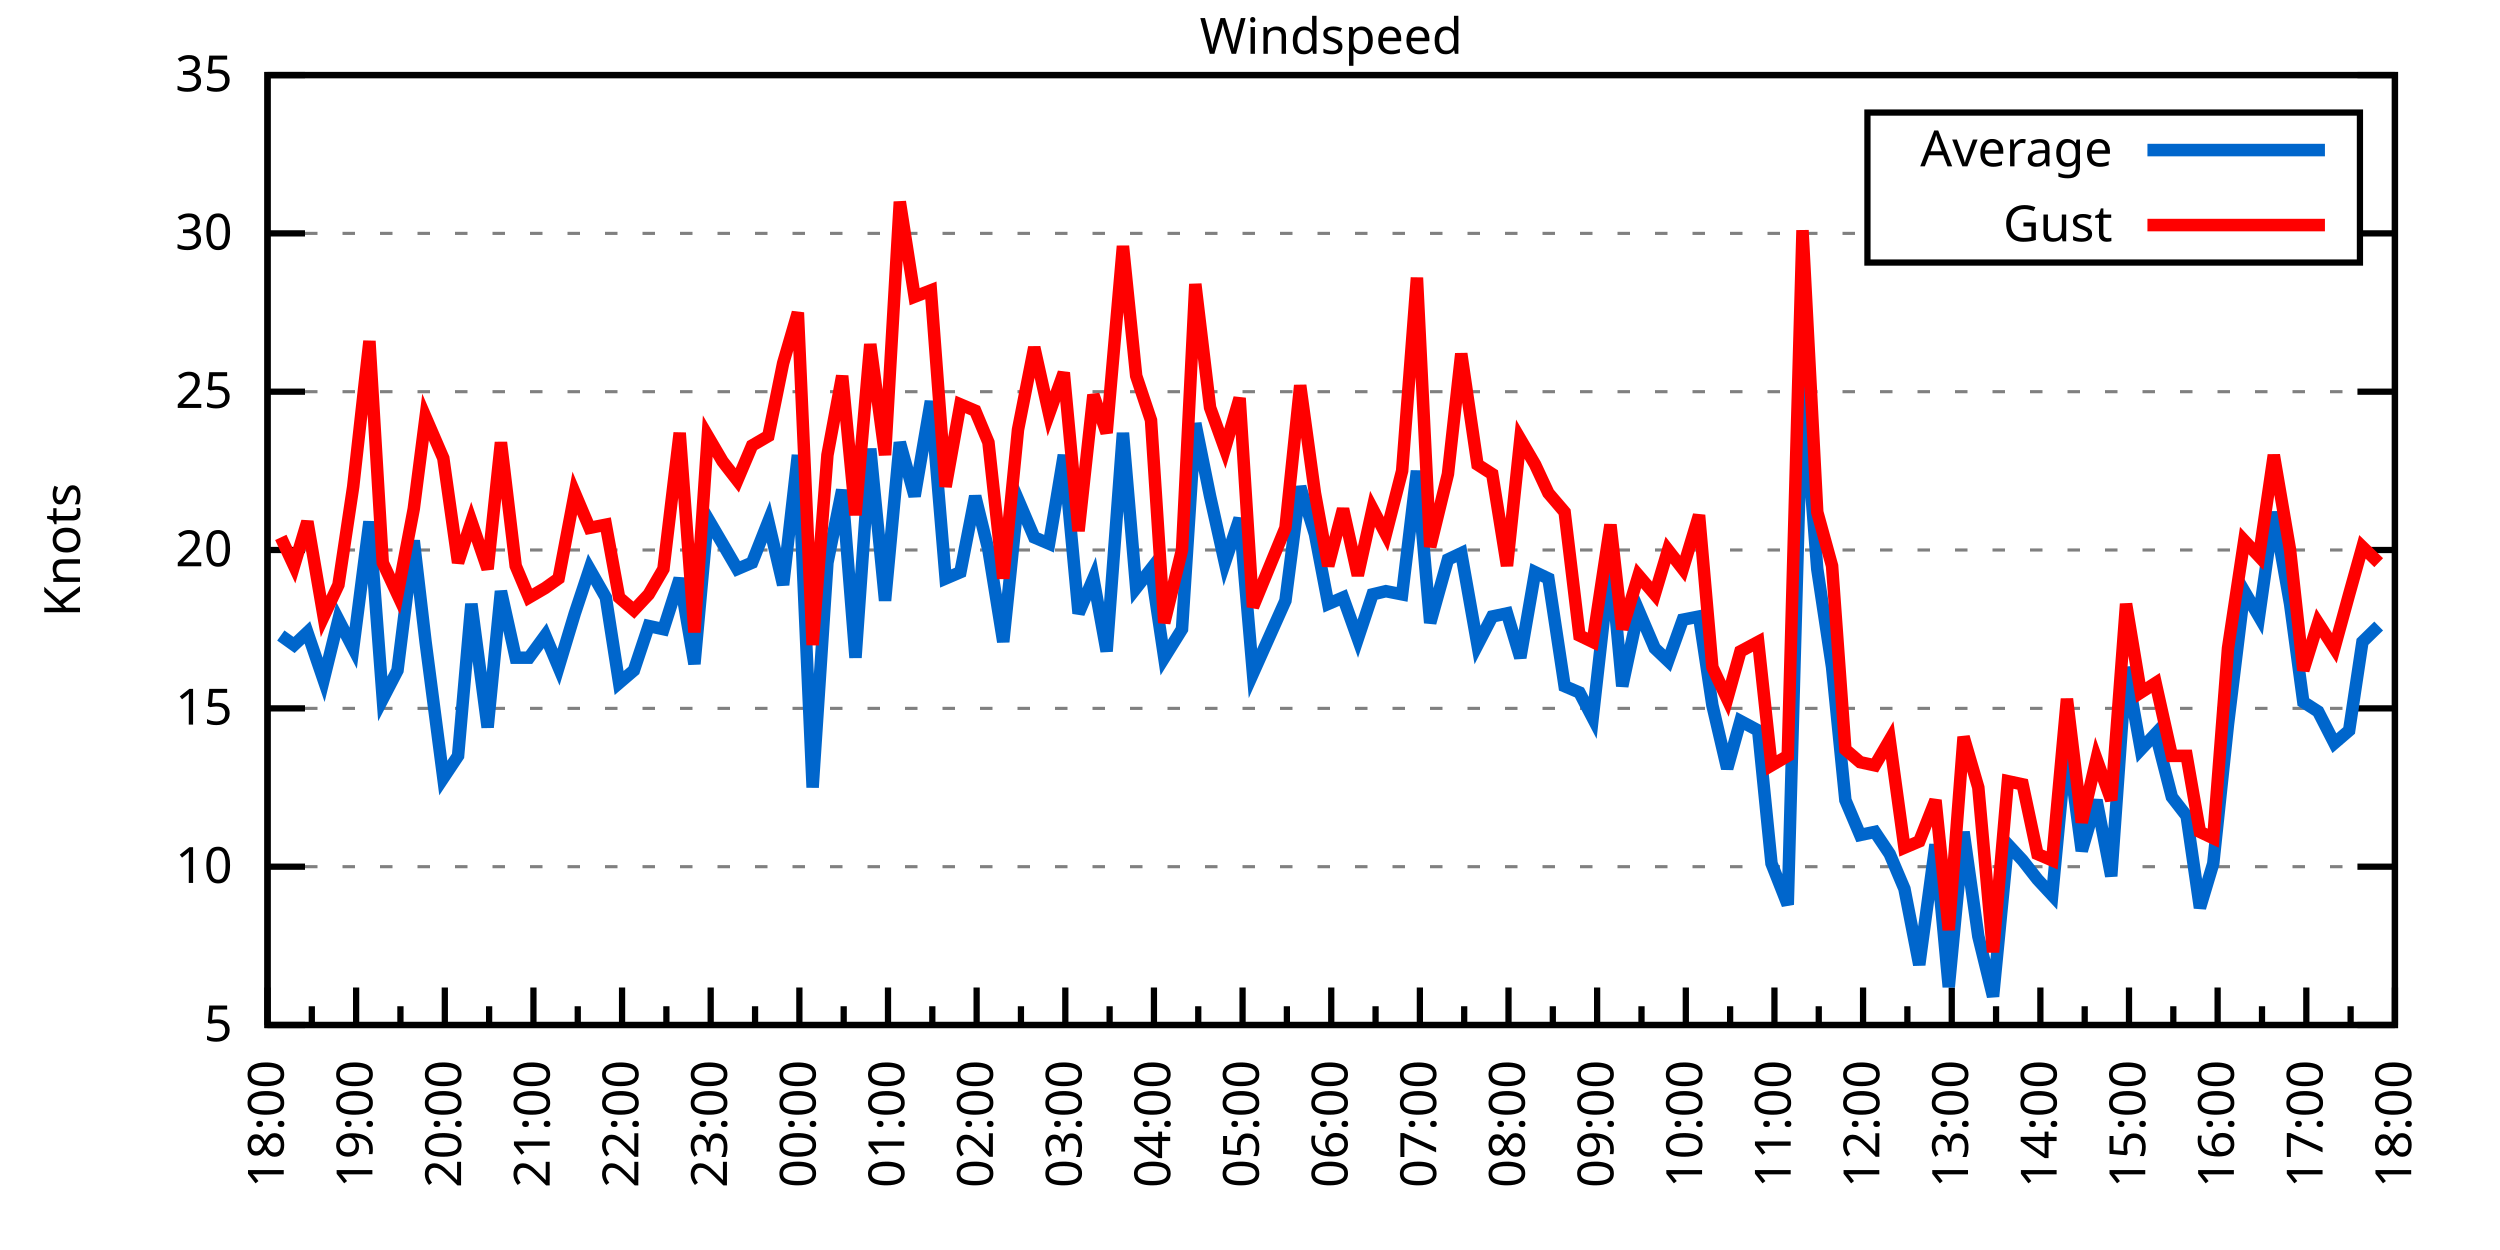
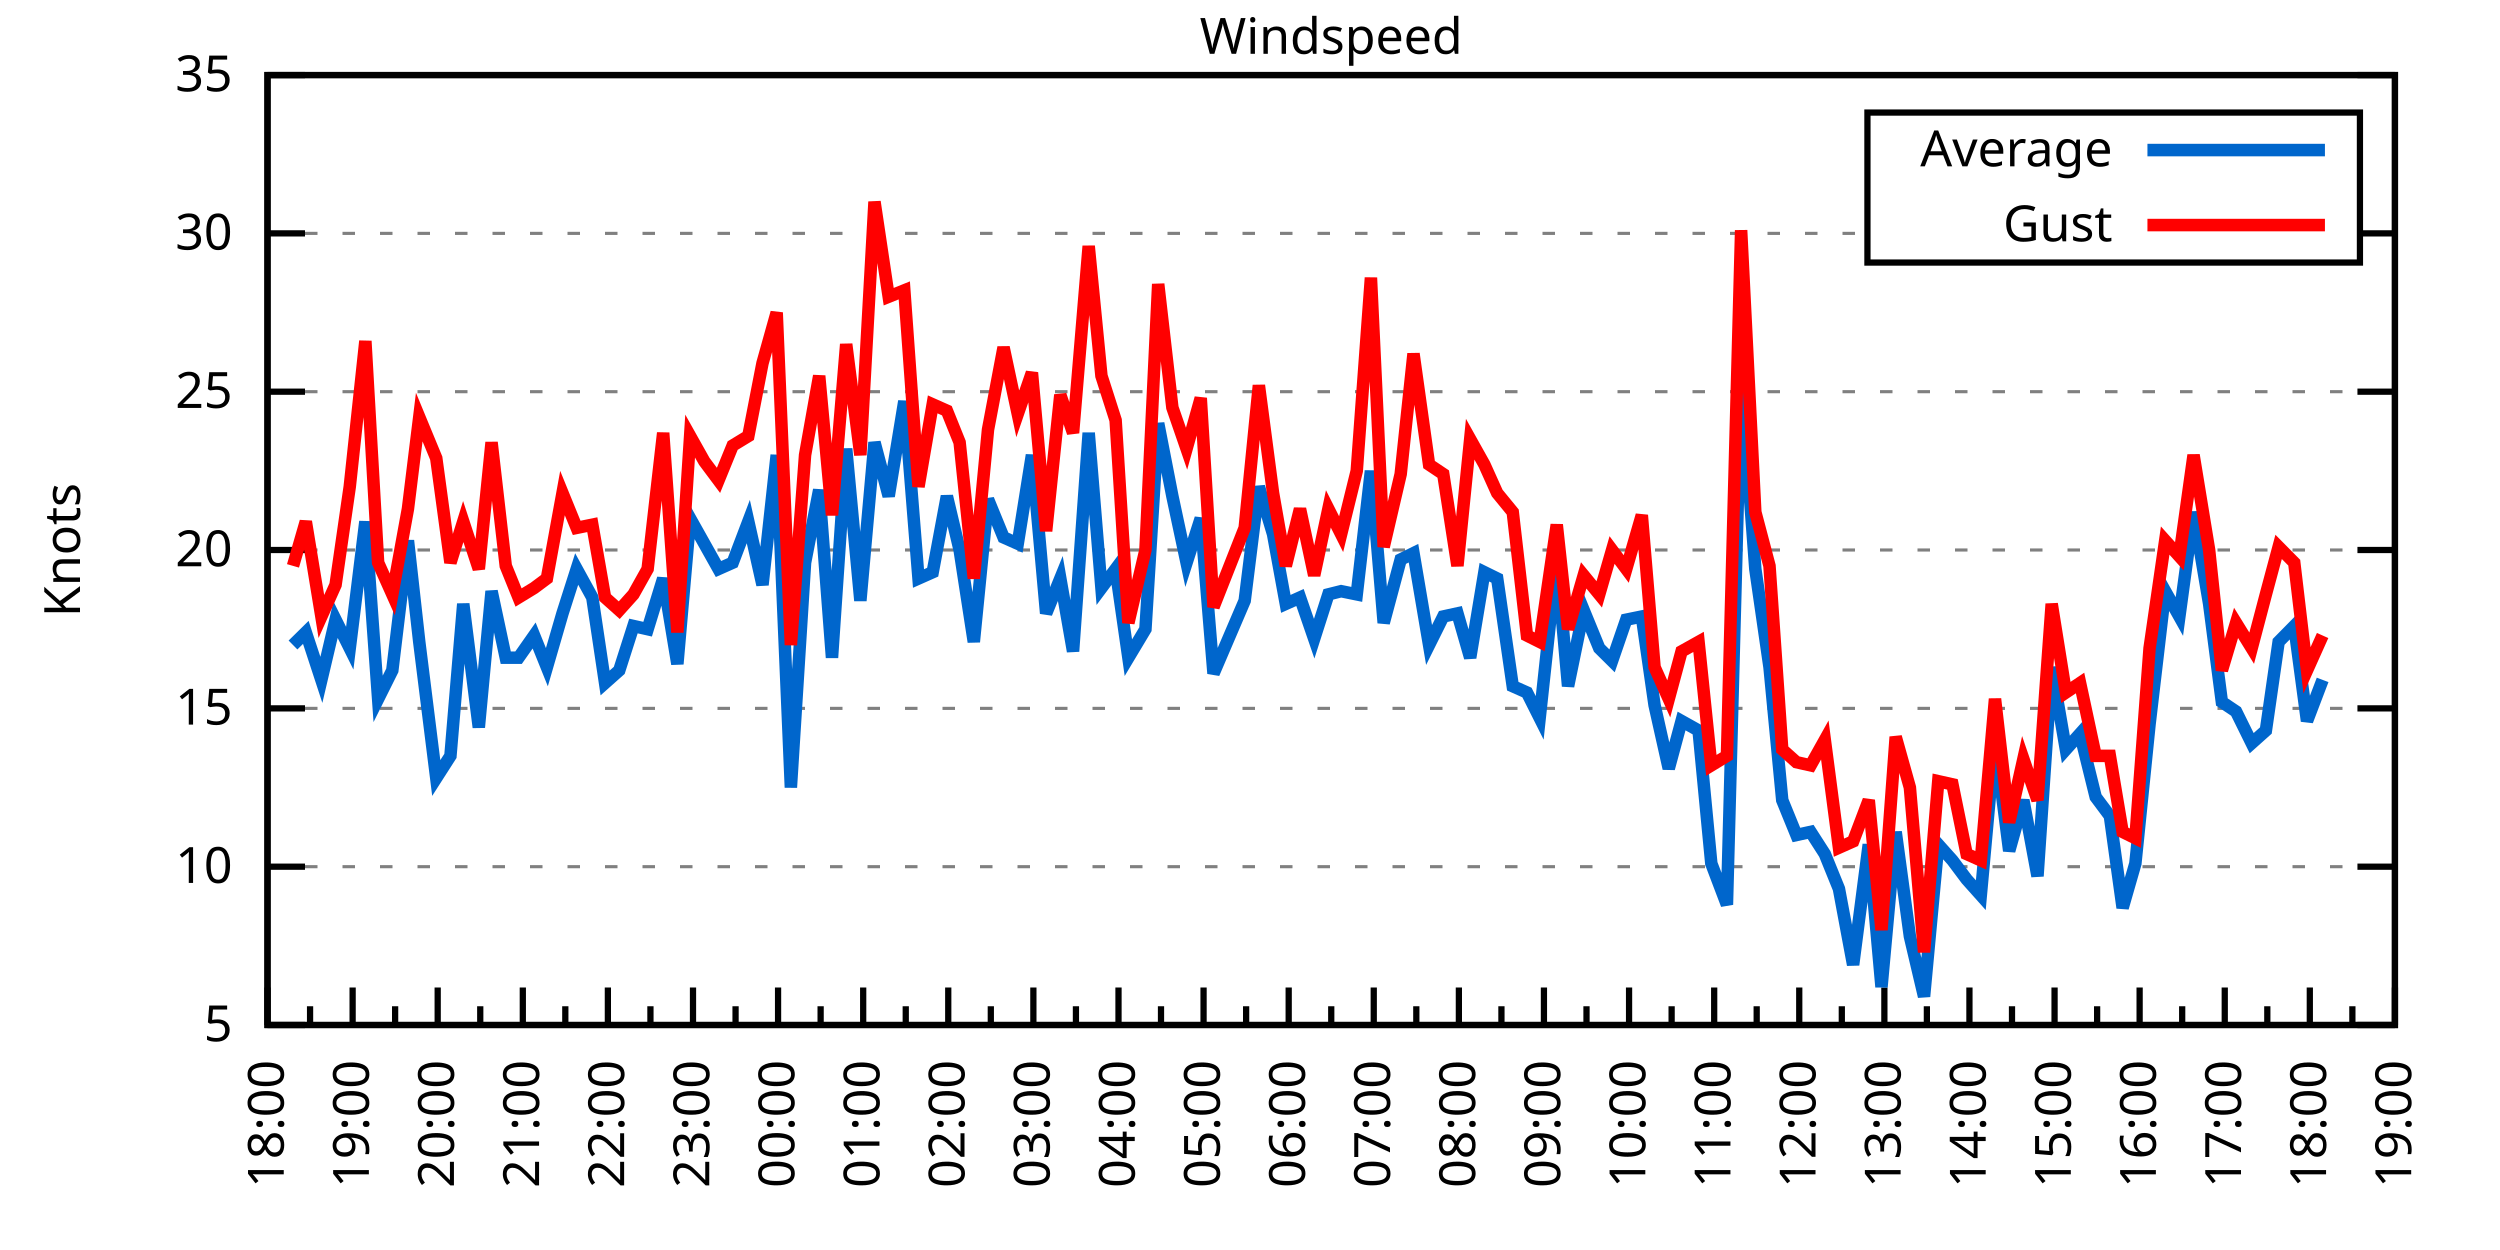
<svg xmlns="http://www.w3.org/2000/svg" xmlns:xlink="http://www.w3.org/1999/xlink" width="400" height="200" viewBox="0 0 400 200">
  <g id="gnuplot_canvas">
    <rect x="0" y="0" width="400" height="200" fill="none" />
    <defs>
      <circle id="gpDot" r="0.5" stroke-width="0.5" stroke="currentColor" />
      <path id="gpPt0" stroke-width="0.333" stroke="currentColor" d="M-1,0 h2 M0,-1 v2" />
      <path id="gpPt1" stroke-width="0.333" stroke="currentColor" d="M-1,-1 L1,1 M1,-1 L-1,1" />
      <path id="gpPt2" stroke-width="0.333" stroke="currentColor" d="M-1,0 L1,0 M0,-1 L0,1 M-1,-1 L1,1 M-1,1 L1,-1" />
      <rect id="gpPt3" stroke-width="0.333" stroke="currentColor" x="-1" y="-1" width="2" height="2" />
      <rect id="gpPt4" stroke-width="0.333" stroke="currentColor" fill="currentColor" x="-1" y="-1" width="2" height="2" />
      <circle id="gpPt5" stroke-width="0.333" stroke="currentColor" cx="0" cy="0" r="1" />
      <use xlink:href="#gpPt5" id="gpPt6" fill="currentColor" stroke="none" />
      <path id="gpPt7" stroke-width="0.333" stroke="currentColor" d="M0,-1.33 L-1.33,0.67 L1.33,0.67 z" />
      <use xlink:href="#gpPt7" id="gpPt8" fill="currentColor" stroke="none" />
      <use xlink:href="#gpPt7" id="gpPt9" stroke="currentColor" transform="rotate(180)" />
      <use xlink:href="#gpPt9" id="gpPt10" fill="currentColor" stroke="none" />
      <use xlink:href="#gpPt3" id="gpPt11" stroke="currentColor" transform="rotate(45)" />
      <use xlink:href="#gpPt11" id="gpPt12" fill="currentColor" stroke="none" />
      <path id="gpPt13" stroke-width="0.333" stroke="currentColor" d="M0,1.330 L1.265,0.411 L0.782,-1.067 L-0.782,-1.076 L-1.265,0.411 z" />
      <use xlink:href="#gpPt13" id="gpPt14" fill="currentColor" stroke="none" />
      <filter id="textbox" filterUnits="objectBoundingBox" x="0" y="0" height="1" width="1">
        <feFlood flood-color="white" flood-opacity="1" result="bgnd" />
        <feComposite in="SourceGraphic" in2="bgnd" operator="atop" />
      </filter>
      <filter id="greybox" filterUnits="objectBoundingBox" x="0" y="0" height="1" width="1">
        <feFlood flood-color="lightgrey" flood-opacity="1" result="grey" />
        <feComposite in="SourceGraphic" in2="grey" operator="atop" />
      </filter>
    </defs>
    <g fill="none" color="white" stroke="currentColor" stroke-width="1.00" stroke-linecap="butt" stroke-linejoin="miter">
</g>
    <g fill="none" color="black" stroke="currentColor" stroke-width="1.00" stroke-linecap="butt" stroke-linejoin="miter">
      <g stroke="none" shape-rendering="crispEdges">
        <polygon fill="rgb(255, 255, 255)" points="42.80,164.00 383.18,164.00 383.18,12.02 42.80,12.02 " />
      </g>
    </g>
    <g fill="none" color="black" stroke="currentColor" stroke-width="1.00" stroke-linecap="butt" stroke-linejoin="miter">
</g>
    <g fill="none" color="black" stroke="black" stroke-width="0.50" stroke-linecap="butt" stroke-linejoin="miter">
</g>
    <g fill="none" color="gray" stroke="currentColor" stroke-width="0.50" stroke-linecap="butt" stroke-linejoin="miter">
      <path stroke="gray" stroke-dasharray="2,4" class="gridline" d="M42.80,164.00 L383.19,164.00  " />
    </g>
    <g fill="none" color="gray" stroke="gray" stroke-width="1.00" stroke-linecap="butt" stroke-linejoin="miter">
</g>
    <g fill="none" color="black" stroke="currentColor" stroke-width="1.00" stroke-linecap="butt" stroke-linejoin="miter">
      <path stroke="black" d="M42.80,164.00 L48.80,164.00 M383.19,164.00 L377.19,164.00  " />
      <g transform="translate(37.20,166.60)" stroke="none" fill="black" font-family="Sans" font-size="8.00" text-anchor="end">
        <text>
          <tspan font-family="Sans"> 5</tspan>
        </text>
      </g>
    </g>
    <g fill="none" color="black" stroke="currentColor" stroke-width="1.00" stroke-linecap="butt" stroke-linejoin="miter">
</g>
    <g fill="none" color="black" stroke="black" stroke-width="0.50" stroke-linecap="butt" stroke-linejoin="miter">
</g>
    <g fill="none" color="gray" stroke="currentColor" stroke-width="0.50" stroke-linecap="butt" stroke-linejoin="miter">
      <path stroke="gray" stroke-dasharray="2,4" class="gridline" d="M42.80,138.67 L383.19,138.67  " />
    </g>
    <g fill="none" color="gray" stroke="gray" stroke-width="1.00" stroke-linecap="butt" stroke-linejoin="miter">
</g>
    <g fill="none" color="black" stroke="currentColor" stroke-width="1.00" stroke-linecap="butt" stroke-linejoin="miter">
      <path stroke="black" d="M42.80,138.67 L48.80,138.67 M383.19,138.67 L377.19,138.67  " />
      <g transform="translate(37.20,141.27)" stroke="none" fill="black" font-family="Sans" font-size="8.00" text-anchor="end">
        <text>
          <tspan font-family="Sans"> 10</tspan>
        </text>
      </g>
    </g>
    <g fill="none" color="black" stroke="currentColor" stroke-width="1.00" stroke-linecap="butt" stroke-linejoin="miter">
</g>
    <g fill="none" color="black" stroke="black" stroke-width="0.50" stroke-linecap="butt" stroke-linejoin="miter">
</g>
    <g fill="none" color="gray" stroke="currentColor" stroke-width="0.50" stroke-linecap="butt" stroke-linejoin="miter">
      <path stroke="gray" stroke-dasharray="2,4" class="gridline" d="M42.80,113.34 L383.19,113.34  " />
    </g>
    <g fill="none" color="gray" stroke="gray" stroke-width="1.00" stroke-linecap="butt" stroke-linejoin="miter">
</g>
    <g fill="none" color="black" stroke="currentColor" stroke-width="1.00" stroke-linecap="butt" stroke-linejoin="miter">
      <path stroke="black" d="M42.80,113.34 L48.80,113.34 M383.19,113.34 L377.19,113.34  " />
      <g transform="translate(37.20,115.94)" stroke="none" fill="black" font-family="Sans" font-size="8.00" text-anchor="end">
        <text>
          <tspan font-family="Sans"> 15</tspan>
        </text>
      </g>
    </g>
    <g fill="none" color="black" stroke="currentColor" stroke-width="1.00" stroke-linecap="butt" stroke-linejoin="miter">
</g>
    <g fill="none" color="black" stroke="black" stroke-width="0.50" stroke-linecap="butt" stroke-linejoin="miter">
</g>
    <g fill="none" color="gray" stroke="currentColor" stroke-width="0.50" stroke-linecap="butt" stroke-linejoin="miter">
      <path stroke="gray" stroke-dasharray="2,4" class="gridline" d="M42.80,88.00 L383.19,88.00  " />
    </g>
    <g fill="none" color="gray" stroke="gray" stroke-width="1.00" stroke-linecap="butt" stroke-linejoin="miter">
</g>
    <g fill="none" color="black" stroke="currentColor" stroke-width="1.00" stroke-linecap="butt" stroke-linejoin="miter">
      <path stroke="black" d="M42.80,88.00 L48.80,88.00 M383.19,88.00 L377.19,88.00  " />
      <g transform="translate(37.20,90.60)" stroke="none" fill="black" font-family="Sans" font-size="8.00" text-anchor="end">
        <text>
          <tspan font-family="Sans"> 20</tspan>
        </text>
      </g>
    </g>
    <g fill="none" color="black" stroke="currentColor" stroke-width="1.00" stroke-linecap="butt" stroke-linejoin="miter">
</g>
    <g fill="none" color="black" stroke="black" stroke-width="0.50" stroke-linecap="butt" stroke-linejoin="miter">
</g>
    <g fill="none" color="gray" stroke="currentColor" stroke-width="0.50" stroke-linecap="butt" stroke-linejoin="miter">
      <path stroke="gray" stroke-dasharray="2,4" class="gridline" d="M42.80,62.67 L383.19,62.67  " />
    </g>
    <g fill="none" color="gray" stroke="gray" stroke-width="1.00" stroke-linecap="butt" stroke-linejoin="miter">
</g>
    <g fill="none" color="black" stroke="currentColor" stroke-width="1.00" stroke-linecap="butt" stroke-linejoin="miter">
      <path stroke="black" d="M42.80,62.67 L48.80,62.67 M383.19,62.67 L377.19,62.67  " />
      <g transform="translate(37.20,65.27)" stroke="none" fill="black" font-family="Sans" font-size="8.00" text-anchor="end">
        <text>
          <tspan font-family="Sans"> 25</tspan>
        </text>
      </g>
    </g>
    <g fill="none" color="black" stroke="currentColor" stroke-width="1.00" stroke-linecap="butt" stroke-linejoin="miter">
</g>
    <g fill="none" color="black" stroke="black" stroke-width="0.50" stroke-linecap="butt" stroke-linejoin="miter">
</g>
    <g fill="none" color="gray" stroke="currentColor" stroke-width="0.50" stroke-linecap="butt" stroke-linejoin="miter">
      <path stroke="gray" stroke-dasharray="2,4" class="gridline" d="M42.80,37.34 L298.79,37.34 M377.59,37.34 L383.19,37.34  " />
    </g>
    <g fill="none" color="gray" stroke="gray" stroke-width="1.00" stroke-linecap="butt" stroke-linejoin="miter">
</g>
    <g fill="none" color="black" stroke="currentColor" stroke-width="1.00" stroke-linecap="butt" stroke-linejoin="miter">
      <path stroke="black" d="M42.80,37.34 L48.80,37.34 M383.19,37.34 L377.19,37.34  " />
      <g transform="translate(37.20,39.94)" stroke="none" fill="black" font-family="Sans" font-size="8.00" text-anchor="end">
        <text>
          <tspan font-family="Sans"> 30</tspan>
        </text>
      </g>
    </g>
    <g fill="none" color="black" stroke="currentColor" stroke-width="1.00" stroke-linecap="butt" stroke-linejoin="miter">
</g>
    <g fill="none" color="black" stroke="black" stroke-width="0.50" stroke-linecap="butt" stroke-linejoin="miter">
</g>
    <g fill="none" color="gray" stroke="currentColor" stroke-width="0.50" stroke-linecap="butt" stroke-linejoin="miter">
      <path stroke="gray" stroke-dasharray="2,4" class="gridline" d="M42.80,12.01 L383.19,12.01  " />
    </g>
    <g fill="none" color="gray" stroke="gray" stroke-width="1.00" stroke-linecap="butt" stroke-linejoin="miter">
</g>
    <g fill="none" color="black" stroke="currentColor" stroke-width="1.00" stroke-linecap="butt" stroke-linejoin="miter">
      <path stroke="black" d="M42.80,12.01 L48.80,12.01 M383.19,12.01 L377.19,12.01  " />
      <g transform="translate(37.20,14.61)" stroke="none" fill="black" font-family="Sans" font-size="8.00" text-anchor="end">
        <text>
          <tspan font-family="Sans"> 35</tspan>
        </text>
      </g>
    </g>
    <g fill="none" color="black" stroke="currentColor" stroke-width="1.00" stroke-linecap="butt" stroke-linejoin="miter">
      <path stroke="black" d="M42.80,164.00 L42.80,158.00  " />
      <g transform="translate(45.40,169.60) rotate(270)" stroke="none" fill="black" font-family="Sans" font-size="8.00" text-anchor="end">
        <text>
          <tspan font-family="Sans">18:00</tspan>
        </text>
      </g>
    </g>
    <g fill="none" color="black" stroke="currentColor" stroke-width="1.00" stroke-linecap="butt" stroke-linejoin="miter">
-       <path stroke="black" d="M49.89,164.00 L49.89,161.00 M56.98,164.00 L56.98,158.00  " />
-       <g transform="translate(59.58,169.60) rotate(270)" stroke="none" fill="black" font-family="Sans" font-size="8.00" text-anchor="end">
+       <path stroke="black" d="M49.61,164.00 L49.61,161.00 M56.42,164.00 L56.42,158.00  " />
+       <g transform="translate(59.02,169.60) rotate(270)" stroke="none" fill="black" font-family="Sans" font-size="8.00" text-anchor="end">
        <text>
          <tspan font-family="Sans">19:00</tspan>
        </text>
      </g>
    </g>
    <g fill="none" color="black" stroke="currentColor" stroke-width="1.00" stroke-linecap="butt" stroke-linejoin="miter">
-       <path stroke="black" d="M64.07,164.00 L64.07,161.00 M71.17,164.00 L71.17,158.00  " />
-       <g transform="translate(73.77,169.60) rotate(270)" stroke="none" fill="black" font-family="Sans" font-size="8.00" text-anchor="end">
+       <path stroke="black" d="M63.22,164.00 L63.22,161.00 M70.03,164.00 L70.03,158.00  " />
+       <g transform="translate(72.63,169.60) rotate(270)" stroke="none" fill="black" font-family="Sans" font-size="8.00" text-anchor="end">
        <text>
          <tspan font-family="Sans">20:00</tspan>
        </text>
      </g>
    </g>
    <g fill="none" color="black" stroke="currentColor" stroke-width="1.00" stroke-linecap="butt" stroke-linejoin="miter">
-       <path stroke="black" d="M78.26,164.00 L78.26,161.00 M85.35,164.00 L85.35,158.00  " />
-       <g transform="translate(87.95,169.60) rotate(270)" stroke="none" fill="black" font-family="Sans" font-size="8.00" text-anchor="end">
+       <path stroke="black" d="M76.84,164.00 L76.84,161.00 M83.65,164.00 L83.65,158.00  " />
+       <g transform="translate(86.25,169.60) rotate(270)" stroke="none" fill="black" font-family="Sans" font-size="8.00" text-anchor="end">
        <text>
          <tspan font-family="Sans">21:00</tspan>
        </text>
      </g>
    </g>
    <g fill="none" color="black" stroke="currentColor" stroke-width="1.00" stroke-linecap="butt" stroke-linejoin="miter">
-       <path stroke="black" d="M92.44,164.00 L92.44,161.00 M99.53,164.00 L99.53,158.00  " />
-       <g transform="translate(102.13,169.60) rotate(270)" stroke="none" fill="black" font-family="Sans" font-size="8.00" text-anchor="end">
+       <path stroke="black" d="M90.45,164.00 L90.45,161.00 M97.26,164.00 L97.26,158.00  " />
+       <g transform="translate(99.86,169.60) rotate(270)" stroke="none" fill="black" font-family="Sans" font-size="8.00" text-anchor="end">
        <text>
          <tspan font-family="Sans">22:00</tspan>
        </text>
      </g>
    </g>
    <g fill="none" color="black" stroke="currentColor" stroke-width="1.00" stroke-linecap="butt" stroke-linejoin="miter">
-       <path stroke="black" d="M106.62,164.00 L106.62,161.00 M113.71,164.00 L113.71,158.00  " />
-       <g transform="translate(116.31,169.60) rotate(270)" stroke="none" fill="black" font-family="Sans" font-size="8.00" text-anchor="end">
+       <path stroke="black" d="M104.07,164.00 L104.07,161.00 M110.88,164.00 L110.88,158.00  " />
+       <g transform="translate(113.48,169.60) rotate(270)" stroke="none" fill="black" font-family="Sans" font-size="8.00" text-anchor="end">
        <text>
          <tspan font-family="Sans">23:00</tspan>
        </text>
      </g>
    </g>
    <g fill="none" color="black" stroke="currentColor" stroke-width="1.00" stroke-linecap="butt" stroke-linejoin="miter">
-       <path stroke="black" d="M120.81,164.00 L120.81,161.00 M127.90,164.00 L127.90,158.00  " />
-       <g transform="translate(130.50,169.60) rotate(270)" stroke="none" fill="black" font-family="Sans" font-size="8.00" text-anchor="end">
+       <path stroke="black" d="M117.69,164.00 L117.69,161.00 M124.49,164.00 L124.49,158.00  " />
+       <g transform="translate(127.09,169.60) rotate(270)" stroke="none" fill="black" font-family="Sans" font-size="8.00" text-anchor="end">
        <text>
          <tspan font-family="Sans">00:00</tspan>
        </text>
      </g>
    </g>
    <g fill="none" color="black" stroke="currentColor" stroke-width="1.00" stroke-linecap="butt" stroke-linejoin="miter">
-       <path stroke="black" d="M134.99,164.00 L134.99,161.00 M142.08,164.00 L142.08,158.00  " />
-       <g transform="translate(144.68,169.60) rotate(270)" stroke="none" fill="black" font-family="Sans" font-size="8.00" text-anchor="end">
+       <path stroke="black" d="M131.30,164.00 L131.30,161.00 M138.11,164.00 L138.11,158.00  " />
+       <g transform="translate(140.71,169.60) rotate(270)" stroke="none" fill="black" font-family="Sans" font-size="8.00" text-anchor="end">
        <text>
          <tspan font-family="Sans">01:00</tspan>
        </text>
      </g>
    </g>
    <g fill="none" color="black" stroke="currentColor" stroke-width="1.00" stroke-linecap="butt" stroke-linejoin="miter">
-       <path stroke="black" d="M149.17,164.00 L149.17,161.00 M156.26,164.00 L156.26,158.00  " />
-       <g transform="translate(158.86,169.60) rotate(270)" stroke="none" fill="black" font-family="Sans" font-size="8.00" text-anchor="end">
+       <path stroke="black" d="M144.92,164.00 L144.92,161.00 M151.72,164.00 L151.72,158.00  " />
+       <g transform="translate(154.32,169.60) rotate(270)" stroke="none" fill="black" font-family="Sans" font-size="8.00" text-anchor="end">
        <text>
          <tspan font-family="Sans">02:00</tspan>
        </text>
      </g>
    </g>
    <g fill="none" color="black" stroke="currentColor" stroke-width="1.00" stroke-linecap="butt" stroke-linejoin="miter">
-       <path stroke="black" d="M163.35,164.00 L163.35,161.00 M170.45,164.00 L170.45,158.00  " />
-       <g transform="translate(173.05,169.60) rotate(270)" stroke="none" fill="black" font-family="Sans" font-size="8.00" text-anchor="end">
+       <path stroke="black" d="M158.53,164.00 L158.53,161.00 M165.34,164.00 L165.34,158.00  " />
+       <g transform="translate(167.94,169.60) rotate(270)" stroke="none" fill="black" font-family="Sans" font-size="8.00" text-anchor="end">
        <text>
          <tspan font-family="Sans">03:00</tspan>
        </text>
      </g>
    </g>
    <g fill="none" color="black" stroke="currentColor" stroke-width="1.00" stroke-linecap="butt" stroke-linejoin="miter">
-       <path stroke="black" d="M177.54,164.00 L177.54,161.00 M184.63,164.00 L184.63,158.00  " />
-       <g transform="translate(187.23,169.60) rotate(270)" stroke="none" fill="black" font-family="Sans" font-size="8.00" text-anchor="end">
+       <path stroke="black" d="M172.15,164.00 L172.15,161.00 M178.96,164.00 L178.96,158.00  " />
+       <g transform="translate(181.56,169.60) rotate(270)" stroke="none" fill="black" font-family="Sans" font-size="8.00" text-anchor="end">
        <text>
          <tspan font-family="Sans">04:00</tspan>
        </text>
      </g>
    </g>
    <g fill="none" color="black" stroke="currentColor" stroke-width="1.00" stroke-linecap="butt" stroke-linejoin="miter">
-       <path stroke="black" d="M191.72,164.00 L191.72,161.00 M198.81,164.00 L198.81,158.00  " />
-       <g transform="translate(201.41,169.60) rotate(270)" stroke="none" fill="black" font-family="Sans" font-size="8.00" text-anchor="end">
+       <path stroke="black" d="M185.76,164.00 L185.76,161.00 M192.57,164.00 L192.57,158.00  " />
+       <g transform="translate(195.17,169.60) rotate(270)" stroke="none" fill="black" font-family="Sans" font-size="8.00" text-anchor="end">
        <text>
          <tspan font-family="Sans">05:00</tspan>
        </text>
      </g>
    </g>
    <g fill="none" color="black" stroke="currentColor" stroke-width="1.00" stroke-linecap="butt" stroke-linejoin="miter">
-       <path stroke="black" d="M205.90,164.00 L205.90,161.00 M213.00,164.00 L213.00,158.00  " />
-       <g transform="translate(215.60,169.60) rotate(270)" stroke="none" fill="black" font-family="Sans" font-size="8.00" text-anchor="end">
+       <path stroke="black" d="M199.38,164.00 L199.38,161.00 M206.19,164.00 L206.19,158.00  " />
+       <g transform="translate(208.79,169.60) rotate(270)" stroke="none" fill="black" font-family="Sans" font-size="8.00" text-anchor="end">
        <text>
          <tspan font-family="Sans">06:00</tspan>
        </text>
      </g>
    </g>
    <g fill="none" color="black" stroke="currentColor" stroke-width="1.00" stroke-linecap="butt" stroke-linejoin="miter">
-       <path stroke="black" d="M220.09,164.00 L220.09,161.00 M227.18,164.00 L227.18,158.00  " />
-       <g transform="translate(229.78,169.60) rotate(270)" stroke="none" fill="black" font-family="Sans" font-size="8.00" text-anchor="end">
+       <path stroke="black" d="M213.00,164.00 L213.00,161.00 M219.80,164.00 L219.80,158.00  " />
+       <g transform="translate(222.40,169.60) rotate(270)" stroke="none" fill="black" font-family="Sans" font-size="8.00" text-anchor="end">
        <text>
          <tspan font-family="Sans">07:00</tspan>
        </text>
      </g>
    </g>
    <g fill="none" color="black" stroke="currentColor" stroke-width="1.00" stroke-linecap="butt" stroke-linejoin="miter">
-       <path stroke="black" d="M234.27,164.00 L234.27,161.00 M241.36,164.00 L241.36,158.00  " />
-       <g transform="translate(243.96,169.60) rotate(270)" stroke="none" fill="black" font-family="Sans" font-size="8.00" text-anchor="end">
+       <path stroke="black" d="M226.61,164.00 L226.61,161.00 M233.42,164.00 L233.42,158.00  " />
+       <g transform="translate(236.02,169.60) rotate(270)" stroke="none" fill="black" font-family="Sans" font-size="8.00" text-anchor="end">
        <text>
          <tspan font-family="Sans">08:00</tspan>
        </text>
      </g>
    </g>
    <g fill="none" color="black" stroke="currentColor" stroke-width="1.00" stroke-linecap="butt" stroke-linejoin="miter">
-       <path stroke="black" d="M248.45,164.00 L248.45,161.00 M255.54,164.00 L255.54,158.00  " />
-       <g transform="translate(258.14,169.60) rotate(270)" stroke="none" fill="black" font-family="Sans" font-size="8.00" text-anchor="end">
+       <path stroke="black" d="M240.23,164.00 L240.23,161.00 M247.03,164.00 L247.03,158.00  " />
+       <g transform="translate(249.63,169.60) rotate(270)" stroke="none" fill="black" font-family="Sans" font-size="8.00" text-anchor="end">
        <text>
          <tspan font-family="Sans">09:00</tspan>
        </text>
      </g>
    </g>
    <g fill="none" color="black" stroke="currentColor" stroke-width="1.00" stroke-linecap="butt" stroke-linejoin="miter">
-       <path stroke="black" d="M262.64,164.00 L262.64,161.00 M269.73,164.00 L269.73,158.00  " />
-       <g transform="translate(272.33,169.60) rotate(270)" stroke="none" fill="black" font-family="Sans" font-size="8.00" text-anchor="end">
+       <path stroke="black" d="M253.84,164.00 L253.84,161.00 M260.65,164.00 L260.65,158.00  " />
+       <g transform="translate(263.25,169.60) rotate(270)" stroke="none" fill="black" font-family="Sans" font-size="8.00" text-anchor="end">
        <text>
          <tspan font-family="Sans">10:00</tspan>
        </text>
      </g>
    </g>
    <g fill="none" color="black" stroke="currentColor" stroke-width="1.00" stroke-linecap="butt" stroke-linejoin="miter">
-       <path stroke="black" d="M276.82,164.00 L276.82,161.00 M283.91,164.00 L283.91,158.00  " />
-       <g transform="translate(286.51,169.60) rotate(270)" stroke="none" fill="black" font-family="Sans" font-size="8.00" text-anchor="end">
+       <path stroke="black" d="M267.46,164.00 L267.46,161.00 M274.27,164.00 L274.27,158.00  " />
+       <g transform="translate(276.87,169.60) rotate(270)" stroke="none" fill="black" font-family="Sans" font-size="8.00" text-anchor="end">
        <text>
          <tspan font-family="Sans">11:00</tspan>
        </text>
      </g>
    </g>
    <g fill="none" color="black" stroke="currentColor" stroke-width="1.00" stroke-linecap="butt" stroke-linejoin="miter">
-       <path stroke="black" d="M291.00,164.00 L291.00,161.00 M298.09,164.00 L298.09,158.00  " />
-       <g transform="translate(300.69,169.60) rotate(270)" stroke="none" fill="black" font-family="Sans" font-size="8.00" text-anchor="end">
+       <path stroke="black" d="M281.07,164.00 L281.07,161.00 M287.88,164.00 L287.88,158.00  " />
+       <g transform="translate(290.48,169.60) rotate(270)" stroke="none" fill="black" font-family="Sans" font-size="8.00" text-anchor="end">
        <text>
          <tspan font-family="Sans">12:00</tspan>
        </text>
      </g>
    </g>
    <g fill="none" color="black" stroke="currentColor" stroke-width="1.00" stroke-linecap="butt" stroke-linejoin="miter">
-       <path stroke="black" d="M305.18,164.00 L305.18,161.00 M312.28,164.00 L312.28,158.00  " />
-       <g transform="translate(314.88,169.60) rotate(270)" stroke="none" fill="black" font-family="Sans" font-size="8.00" text-anchor="end">
+       <path stroke="black" d="M294.69,164.00 L294.69,161.00 M301.50,164.00 L301.50,158.00  " />
+       <g transform="translate(304.10,169.60) rotate(270)" stroke="none" fill="black" font-family="Sans" font-size="8.00" text-anchor="end">
        <text>
          <tspan font-family="Sans">13:00</tspan>
        </text>
      </g>
    </g>
    <g fill="none" color="black" stroke="currentColor" stroke-width="1.00" stroke-linecap="butt" stroke-linejoin="miter">
-       <path stroke="black" d="M319.37,164.00 L319.37,161.00 M326.46,164.00 L326.46,158.00  " />
-       <g transform="translate(329.06,169.60) rotate(270)" stroke="none" fill="black" font-family="Sans" font-size="8.00" text-anchor="end">
+       <path stroke="black" d="M308.30,164.00 L308.30,161.00 M315.11,164.00 L315.11,158.00  " />
+       <g transform="translate(317.71,169.60) rotate(270)" stroke="none" fill="black" font-family="Sans" font-size="8.00" text-anchor="end">
        <text>
          <tspan font-family="Sans">14:00</tspan>
        </text>
      </g>
    </g>
    <g fill="none" color="black" stroke="currentColor" stroke-width="1.00" stroke-linecap="butt" stroke-linejoin="miter">
-       <path stroke="black" d="M333.55,164.00 L333.55,161.00 M340.64,164.00 L340.64,158.00  " />
-       <g transform="translate(343.24,169.60) rotate(270)" stroke="none" fill="black" font-family="Sans" font-size="8.00" text-anchor="end">
+       <path stroke="black" d="M321.92,164.00 L321.92,161.00 M328.73,164.00 L328.73,158.00  " />
+       <g transform="translate(331.33,169.60) rotate(270)" stroke="none" fill="black" font-family="Sans" font-size="8.00" text-anchor="end">
        <text>
          <tspan font-family="Sans">15:00</tspan>
        </text>
      </g>
    </g>
    <g fill="none" color="black" stroke="currentColor" stroke-width="1.00" stroke-linecap="butt" stroke-linejoin="miter">
-       <path stroke="black" d="M347.73,164.00 L347.73,161.00 M354.82,164.00 L354.82,158.00  " />
-       <g transform="translate(357.42,169.60) rotate(270)" stroke="none" fill="black" font-family="Sans" font-size="8.00" text-anchor="end">
+       <path stroke="black" d="M335.54,164.00 L335.54,161.00 M342.34,164.00 L342.34,158.00  " />
+       <g transform="translate(344.94,169.60) rotate(270)" stroke="none" fill="black" font-family="Sans" font-size="8.00" text-anchor="end">
        <text>
          <tspan font-family="Sans">16:00</tspan>
        </text>
      </g>
    </g>
    <g fill="none" color="black" stroke="currentColor" stroke-width="1.00" stroke-linecap="butt" stroke-linejoin="miter">
-       <path stroke="black" d="M361.92,164.00 L361.92,161.00 M369.01,164.00 L369.01,158.00  " />
-       <g transform="translate(371.61,169.60) rotate(270)" stroke="none" fill="black" font-family="Sans" font-size="8.00" text-anchor="end">
+       <path stroke="black" d="M349.15,164.00 L349.15,161.00 M355.96,164.00 L355.96,158.00  " />
+       <g transform="translate(358.56,169.60) rotate(270)" stroke="none" fill="black" font-family="Sans" font-size="8.00" text-anchor="end">
        <text>
          <tspan font-family="Sans">17:00</tspan>
        </text>
      </g>
    </g>
    <g fill="none" color="black" stroke="currentColor" stroke-width="1.00" stroke-linecap="butt" stroke-linejoin="miter">
-       <path stroke="black" d="M376.10,164.00 L376.10,161.00 M383.19,164.00 L383.19,158.00  " />
+       <path stroke="black" d="M362.77,164.00 L362.77,161.00 M369.57,164.00 L369.57,158.00  " />
+       <g transform="translate(372.17,169.60) rotate(270)" stroke="none" fill="black" font-family="Sans" font-size="8.00" text-anchor="end">
+         <text>
+           <tspan font-family="Sans">18:00</tspan>
+         </text>
+       </g>
+     </g>
+     <g fill="none" color="black" stroke="currentColor" stroke-width="1.00" stroke-linecap="butt" stroke-linejoin="miter">
+       <path stroke="black" d="M376.38,164.00 L376.38,161.00 M383.19,164.00 L383.19,158.00  " />
      <g transform="translate(385.79,169.60) rotate(270)" stroke="none" fill="black" font-family="Sans" font-size="8.00" text-anchor="end">
        <text>
-           <tspan font-family="Sans">18:00</tspan>
+           <tspan font-family="Sans">19:00</tspan>
        </text>
      </g>
    </g>
    <g fill="none" color="black" stroke="currentColor" stroke-width="1.00" stroke-linecap="butt" stroke-linejoin="miter">
</g>
    <g fill="none" color="black" stroke="currentColor" stroke-width="1.00" stroke-linecap="butt" stroke-linejoin="miter">
      <path stroke="black" d="M42.80,12.01 L42.80,164.00 L383.19,164.00 L383.19,12.01 L42.80,12.01 Z  " />
    </g>
    <g fill="none" color="black" stroke="currentColor" stroke-width="1.00" stroke-linecap="butt" stroke-linejoin="miter">
      <g transform="translate(12.80,88.01) rotate(270)" stroke="none" fill="black" font-family="Sans" font-size="8.00" text-anchor="middle">
        <text>
          <tspan font-family="Sans">Knots</tspan>
        </text>
      </g>
    </g>
    <g fill="none" color="black" stroke="currentColor" stroke-width="1.00" stroke-linecap="butt" stroke-linejoin="miter">
</g>
    <g fill="none" color="black" stroke="currentColor" stroke-width="1.00" stroke-linecap="butt" stroke-linejoin="miter">
      <path stroke="black" d="M298.79,42.01 L298.79,18.01 L377.59,18.01 L377.59,42.01 L298.79,42.01 Z  " />
    </g>
    <g id="Windspeed_plot_1">
      <g fill="none" color="white" stroke="black" stroke-width="2.00" stroke-linecap="butt" stroke-linejoin="miter">
</g>
      <g fill="none" color="black" stroke="currentColor" stroke-width="2.00" stroke-linecap="butt" stroke-linejoin="miter">
        <g transform="translate(337.99,26.61)" stroke="none" fill="black" font-family="Sans" font-size="8.00" text-anchor="end">
          <text>
            <tspan font-family="Sans">Average</tspan>
          </text>
        </g>
      </g>
      <g fill="none" color="black" stroke="currentColor" stroke-width="2.00" stroke-linecap="butt" stroke-linejoin="miter">
-         <path stroke="rgb(  0, 102, 204)" d="M343.59,24.01 L371.99,24.01 M44.93,101.68 L47.05,103.20 L49.18,101.18 L51.78,108.78 L54.15,99.15 L56.51,103.71   L59.11,83.45 L61.24,111.82 L63.60,107.26 L66.20,86.49 L68.09,102.70 L70.93,124.48 L73.29,120.94 L75.42,96.62   L78.02,116.38 L80.15,94.59 L82.51,105.23 L84.64,105.23 L87.24,101.68 L89.37,106.75 L91.97,98.14 L94.33,91.04   L96.93,95.60 L99.06,109.28 L101.42,107.26 L103.79,100.16 L106.15,100.67 L108.75,92.56 L111.11,106.24 L113.24,82.94   L115.61,86.99 L117.97,91.04 L120.33,90.03 L122.93,83.45 L125.30,93.58 L127.66,72.81 L130.02,126.00 L132.39,90.03   L134.75,78.38 L136.88,105.23 L139.24,71.79 L141.61,96.11 L143.97,70.78 L146.34,79.39 L148.94,64.19 L151.30,92.56   L153.66,91.55 L156.03,79.39 L158.15,88.00 L160.52,102.70 L162.88,79.90 L165.48,85.98 L167.85,86.99 L170.21,72.81   L172.57,98.14 L174.94,92.56 L177.06,104.22 L179.67,69.26 L181.79,94.08 L184.16,91.04 L186.28,105.23 L189.12,100.67   L191.25,67.74 L193.61,79.39 L195.98,90.03 L198.34,82.94 L200.47,107.76 L205.67,96.11 L208.03,77.87 L210.39,85.47   L212.52,96.62 L214.89,95.60 L217.25,102.19 L219.61,95.10 L221.74,94.59 L224.34,95.10 L226.71,75.34 L228.83,99.66   L231.67,89.52 L233.80,88.51 L236.40,103.20 L238.76,98.64 L241.12,98.14 L243.25,105.23 L245.62,91.55 L247.74,92.56   L250.34,109.79 L252.71,110.80 L254.83,114.86 L257.67,89.52 L259.56,109.79 L262.16,97.63 L264.76,103.71 L266.89,105.74   L269.25,99.15 L271.85,98.64 L273.98,112.83 L276.35,122.96 L278.47,115.36 L281.31,116.88 L283.44,138.16 L286.04,144.75   L288.40,60.65 L290.76,91.04 L293.13,106.75 L295.26,128.03 L297.62,133.60 L299.98,133.10 L302.35,136.64 L304.71,142.21   L307.08,154.37 L309.68,135.12 L311.80,157.92 L314.17,133.10 L316.53,149.81 L318.89,159.44 L321.26,135.12 L323.62,137.66   L325.99,140.69 L328.35,143.23 L330.71,118.40 L333.08,136.14 L335.44,128.03 L337.80,140.19 L340.17,106.75 L342.53,119.92   L344.90,117.39 L347.50,127.52 L349.86,130.56 L351.99,145.25 L354.12,138.16 L356.48,115.87 L359.08,94.59 L361.44,98.64   L363.81,81.93 L366.41,96.62 L368.53,112.32 L370.90,113.84 L373.50,118.91 L375.86,116.88 L377.99,102.70 L380.59,100.16    " />
+         <path stroke="rgb(  0, 102, 204)" d="M343.59,24.01 L371.99,24.01 M46.88,103.20 L48.93,101.18 L51.42,108.78 L53.69,99.15 L55.96,103.71 L58.46,83.45   L60.50,111.82 L62.77,107.26 L65.27,86.49 L67.08,102.70 L69.80,124.48 L72.07,120.94 L74.12,96.62 L76.61,116.38   L78.65,94.59 L80.92,105.23 L82.97,105.23 L85.46,101.68 L87.50,106.75 L90.00,98.14 L92.27,91.04 L94.77,95.60   L96.81,109.28 L99.08,107.26 L101.35,100.16 L103.62,100.67 L106.11,92.56 L108.38,106.24 L110.42,82.94 L112.69,86.99   L114.96,91.04 L117.23,90.03 L119.73,83.45 L122.00,93.58 L124.27,72.81 L126.54,126.00 L128.81,90.03 L131.07,78.38   L133.12,105.23 L135.39,71.79 L137.66,96.11 L139.92,70.78 L142.19,79.39 L144.69,64.19 L146.96,92.56 L149.23,91.55   L151.50,79.39 L153.54,88.00 L155.81,102.70 L158.08,79.90 L160.57,85.98 L162.84,86.99 L165.11,72.81 L167.38,98.14   L169.65,92.56 L171.69,104.22 L174.19,69.26 L176.23,94.08 L178.50,91.04 L180.54,105.23 L183.27,100.67 L185.31,67.74   L187.58,79.39 L189.85,90.03 L192.12,82.94 L194.16,107.76 L199.15,96.11 L201.42,77.87 L203.69,85.47 L205.73,96.62   L208.00,95.60 L210.27,102.19 L212.54,95.10 L214.58,94.59 L217.08,95.10 L219.35,75.34 L221.39,99.66 L224.11,89.52   L226.16,88.51 L228.65,103.20 L230.92,98.64 L233.19,98.14 L235.23,105.23 L237.50,91.55 L239.55,92.56 L242.04,109.79   L244.31,110.80 L246.35,114.86 L249.08,89.52 L250.89,109.79 L253.39,97.63 L255.88,103.71 L257.93,105.74 L260.20,99.15   L262.69,98.64 L264.73,112.83 L267.00,122.96 L269.05,115.36 L271.77,116.88 L273.81,138.16 L276.31,144.75 L278.58,60.65   L280.85,91.04 L283.12,106.75 L285.16,128.03 L287.43,133.60 L289.70,133.10 L291.97,136.64 L294.23,142.21 L296.50,154.37   L299.00,135.12 L301.04,157.92 L303.31,133.10 L305.58,149.81 L307.85,159.44 L310.12,135.12 L312.39,137.66 L314.66,140.69   L316.93,143.23 L319.20,118.40 L321.47,136.14 L323.74,128.03 L326.00,140.19 L328.27,106.75 L330.54,119.92 L332.81,117.39   L335.31,127.52 L337.58,130.56 L339.62,145.25 L341.66,138.16 L343.93,115.87 L346.43,94.59 L348.70,98.64 L350.97,81.93   L353.46,96.62 L355.50,112.32 L357.77,113.84 L360.27,118.91 L362.54,116.88 L364.58,102.70 L367.08,100.16 L369.12,115.36   L371.62,108.78  " />
      </g>
    </g>
    <g id="Windspeed_plot_2">
      <g fill="none" color="black" stroke="currentColor" stroke-width="2.00" stroke-linecap="butt" stroke-linejoin="miter">
        <g transform="translate(337.99,38.61)" stroke="none" fill="black" font-family="Sans" font-size="8.00" text-anchor="end">
          <text>
            <tspan font-family="Sans">Gust</tspan>
          </text>
        </g>
      </g>
      <g fill="none" color="black" stroke="currentColor" stroke-width="2.00" stroke-linecap="butt" stroke-linejoin="miter">
-         <path stroke="rgb(255,   0,   0)" d="M343.59,36.01 L371.99,36.01 M44.93,85.98 L47.05,90.54 L49.18,83.45 L51.78,98.64 L54.15,93.58 L56.51,77.87   L59.11,54.57 L61.24,90.03 L63.60,95.10 L66.20,81.42 L68.09,66.73 L70.93,73.31 L73.29,90.03 L75.42,83.45   L78.02,91.04 L80.15,70.78 L82.51,90.54 L84.64,95.60 L87.24,94.08 L89.37,92.56 L91.97,78.89 L94.33,84.46   L96.93,83.95 L99.06,95.60 L101.42,97.63 L103.79,95.10 L106.15,91.04 L108.75,69.26 L111.11,101.18 L113.24,69.77   L115.61,73.82 L117.97,76.86 L120.33,71.29 L122.93,69.77 L125.30,58.11 L127.66,50.01 L130.02,103.20 L132.39,72.81   L134.75,60.14 L136.88,82.43 L139.24,55.07 L141.61,72.81 L143.97,32.28 L146.34,47.47 L148.94,46.46 L151.30,77.87   L153.66,64.70 L156.03,65.71 L158.15,70.78 L160.52,92.56 L162.88,68.75 L165.48,55.58 L167.85,66.22 L170.21,59.63   L172.57,84.97 L174.94,63.18 L177.06,69.26 L179.67,39.37 L181.79,60.14 L184.16,67.23 L186.28,99.66 L189.12,88.00   L191.25,45.45 L193.61,65.21 L195.98,71.79 L198.34,63.69 L200.47,97.12 L205.67,84.46 L208.03,61.66 L210.39,78.89   L212.52,90.54 L214.89,81.42 L217.25,92.06 L219.61,81.42 L221.74,85.47 L224.34,75.34 L226.71,44.43 L228.83,87.50   L231.67,75.85 L233.80,56.59 L236.40,74.33 L238.76,75.85 L241.12,90.54 L243.25,70.27 L245.62,74.33 L247.74,78.89   L250.34,81.93 L252.71,101.68 L254.83,102.70 L257.67,83.95 L259.56,100.67 L262.16,92.06 L264.76,95.10 L266.89,88.00   L269.25,91.04 L271.85,82.43 L273.98,106.75 L276.35,111.82 L278.47,104.22 L281.31,102.70 L283.44,122.46 L286.04,120.94   L288.40,36.84 L290.76,81.93 L293.13,90.54 L295.26,119.92 L297.62,121.95 L299.98,122.46 L302.35,118.40 L304.71,135.63   L307.08,134.62 L309.68,128.03 L311.80,148.80 L314.17,117.90 L316.53,126.00 L318.89,152.35 L321.26,124.99 L323.62,125.50   L325.99,136.64 L328.35,137.66 L330.71,111.82 L333.08,131.58 L335.44,121.44 L337.80,128.03 L340.17,96.62 L342.53,110.80   L344.90,109.28 L347.50,120.94 L349.86,120.94 L351.99,133.10 L354.12,134.11 L356.48,103.71 L359.08,86.49 L361.44,89.02   L363.81,72.81 L366.41,88.00 L368.53,107.26 L370.90,99.66 L373.50,103.71 L375.86,95.10 L377.99,87.50 L380.59,90.03    " />
+         <path stroke="rgb(255,   0,   0)" d="M343.59,36.01 L371.99,36.01 M46.88,90.54 L48.93,83.45 L51.42,98.64 L53.69,93.58 L55.96,77.87 L58.46,54.57   L60.50,90.03 L62.77,95.10 L65.27,81.42 L67.08,66.73 L69.80,73.31 L72.07,90.03 L74.12,83.45 L76.61,91.04   L78.65,70.78 L80.92,90.54 L82.97,95.60 L85.46,94.08 L87.50,92.56 L90.00,78.89 L92.27,84.46 L94.77,83.95   L96.81,95.60 L99.08,97.63 L101.35,95.10 L103.62,91.04 L106.11,69.26 L108.38,101.18 L110.42,69.77 L112.69,73.82   L114.96,76.86 L117.23,71.29 L119.73,69.77 L122.00,58.11 L124.27,50.01 L126.54,103.20 L128.81,72.81 L131.07,60.14   L133.12,82.43 L135.39,55.07 L137.66,72.81 L139.92,32.28 L142.19,47.47 L144.69,46.46 L146.96,77.87 L149.23,64.70   L151.50,65.71 L153.54,70.78 L155.81,92.56 L158.08,68.75 L160.57,55.58 L162.84,66.22 L165.11,59.63 L167.38,84.97   L169.65,63.18 L171.69,69.26 L174.19,39.37 L176.23,60.14 L178.50,67.23 L180.54,99.66 L183.27,88.00 L185.31,45.45   L187.58,65.21 L189.85,71.79 L192.12,63.69 L194.16,97.12 L199.15,84.46 L201.42,61.66 L203.69,78.89 L205.73,90.54   L208.00,81.42 L210.27,92.06 L212.54,81.42 L214.58,85.47 L217.08,75.34 L219.35,44.43 L221.39,87.50 L224.11,75.85   L226.16,56.59 L228.65,74.33 L230.92,75.85 L233.19,90.54 L235.23,70.27 L237.50,74.33 L239.55,78.89 L242.04,81.93   L244.31,101.68 L246.35,102.70 L249.08,83.95 L250.89,100.67 L253.39,92.06 L255.88,95.10 L257.93,88.00 L260.20,91.04   L262.69,82.43 L264.73,106.75 L267.00,111.82 L269.05,104.22 L271.77,102.70 L273.81,122.46 L276.31,120.94 L278.58,36.84   L280.85,81.93 L283.12,90.54 L285.16,119.92 L287.43,121.95 L289.70,122.46 L291.97,118.40 L294.23,135.63 L296.50,134.62   L299.00,128.03 L301.04,148.80 L303.31,117.90 L305.58,126.00 L307.85,152.35 L310.12,124.99 L312.39,125.50 L314.66,136.64   L316.93,137.66 L319.20,111.82 L321.47,131.58 L323.74,121.44 L326.00,128.03 L328.27,96.62 L330.54,110.80 L332.81,109.28   L335.31,120.94 L337.58,120.94 L339.62,133.10 L341.66,134.11 L343.93,103.71 L346.43,86.49 L348.70,89.02 L350.97,72.81   L353.46,88.00 L355.50,107.26 L357.77,99.66 L360.27,103.71 L362.54,95.10 L364.58,87.50 L367.08,90.03 L369.12,107.26   L371.62,101.68  " />
      </g>
    </g>
    <g fill="none" color="black" stroke="currentColor" stroke-width="2.00" stroke-linecap="butt" stroke-linejoin="miter">
</g>
    <g fill="none" color="black" stroke="black" stroke-width="1.00" stroke-linecap="butt" stroke-linejoin="miter">
</g>
    <g fill="none" color="black" stroke="currentColor" stroke-width="1.00" stroke-linecap="butt" stroke-linejoin="miter">
      <path stroke="black" d="M42.80,12.01 L42.80,164.00 L383.19,164.00 L383.19,12.01 L42.80,12.01 Z  " />
    </g>
    <g fill="none" color="black" stroke="currentColor" stroke-width="1.00" stroke-linecap="butt" stroke-linejoin="miter">
      <g transform="translate(212.99,8.61)" stroke="none" fill="black" font-family="Sans" font-size="8.00" text-anchor="middle">
        <text>
          <tspan font-family="Sans">Windspeed</tspan>
        </text>
      </g>
    </g>
    <g fill="none" color="black" stroke="currentColor" stroke-width="1.00" stroke-linecap="butt" stroke-linejoin="miter">
</g>
  </g>
</svg>
